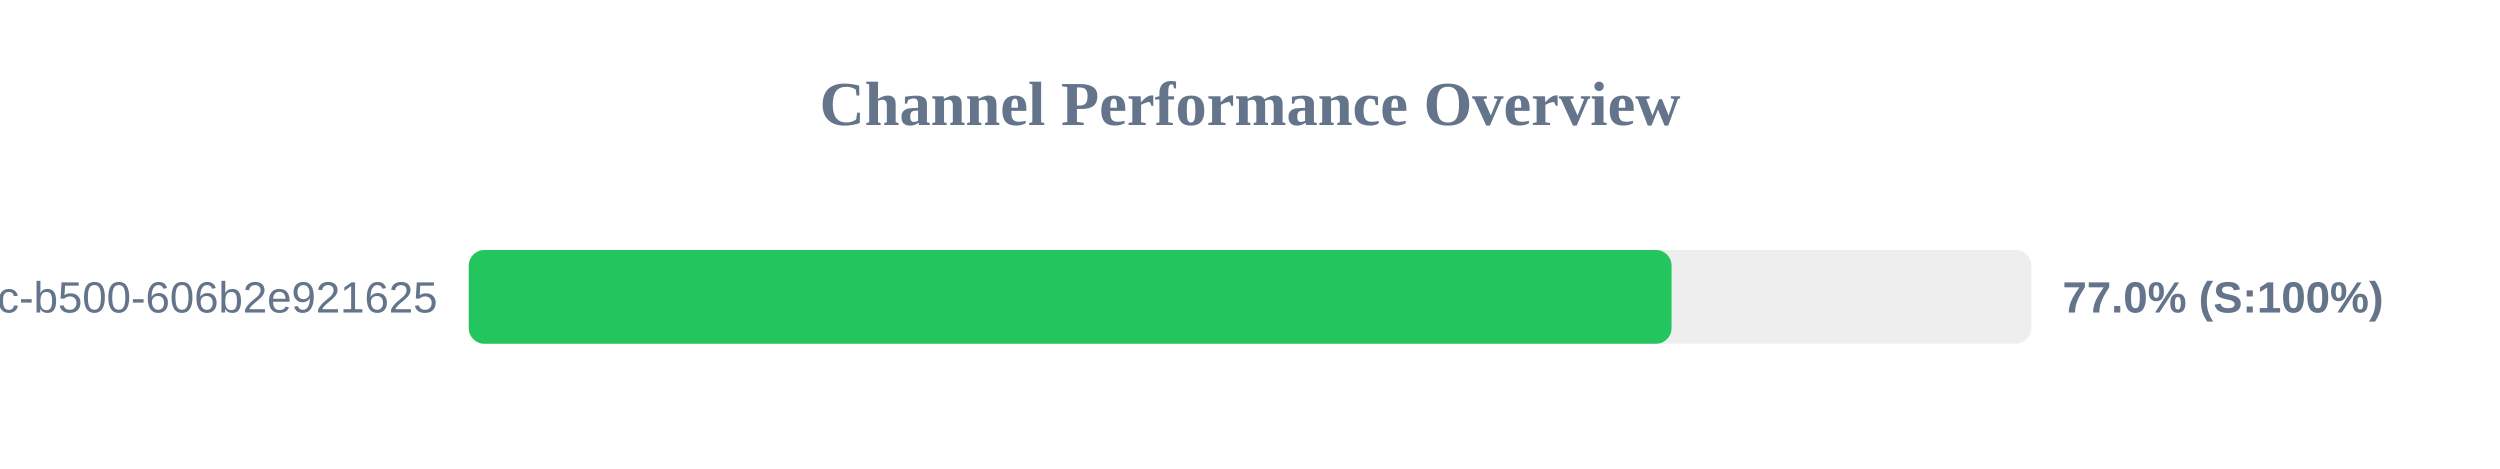
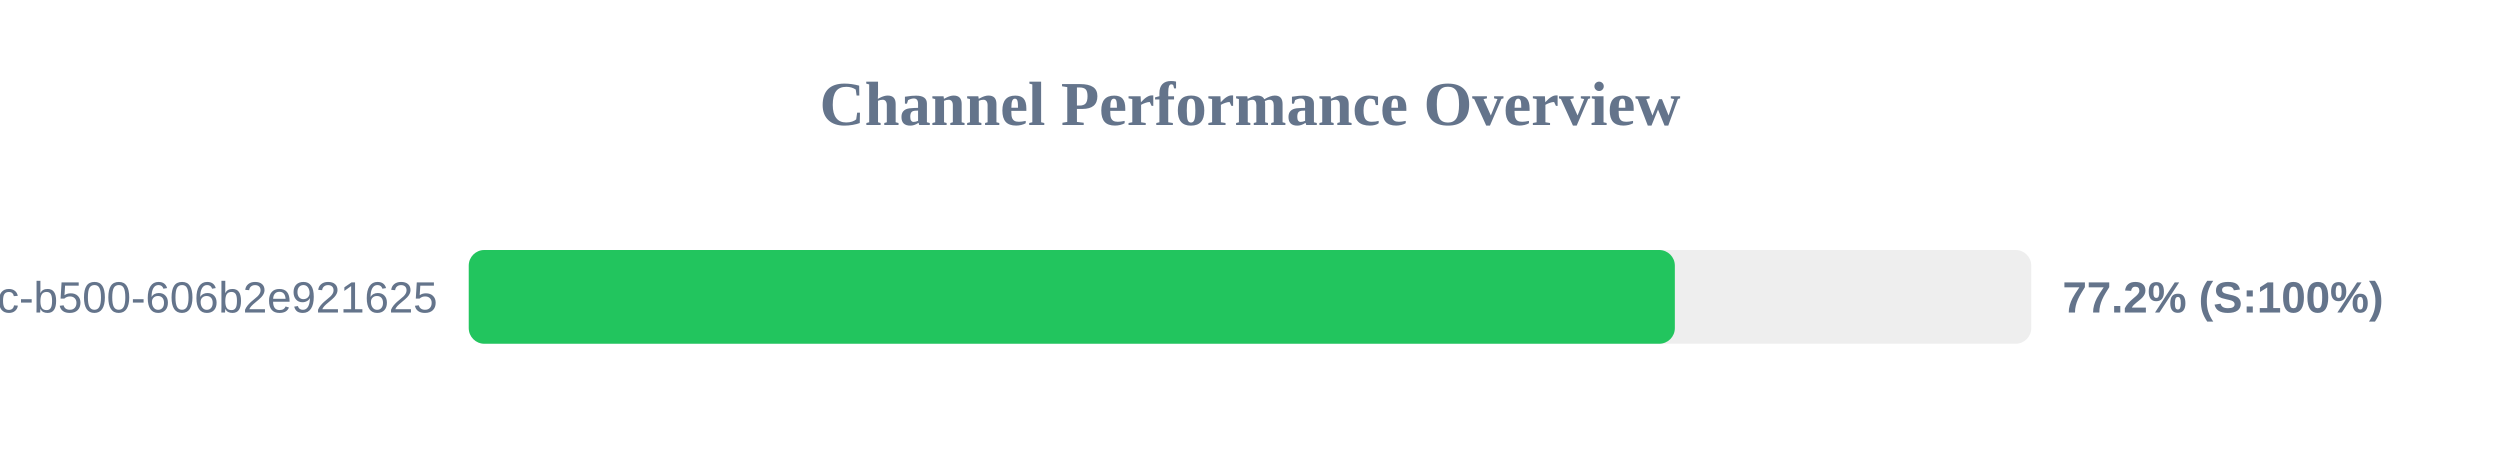
<svg xmlns="http://www.w3.org/2000/svg" width="800" height="150" version="1.1">
  <style>
        .row { font: 14px Arial; fill: #64748b; }
        .score { font: bold 14px Arial; fill: #64748b; }
    </style>
  <text x="400" y="40" text-anchor="middle" font-size="20px" font-weight="bold" fill="#64748b">Channel Performance Overview</text>
  <rect x="150" y="80" width="500" height="30" fill="#eee" rx="5" />
-   <rect x="150" y="80" width="384.9" height="30" fill="#22c55e" rx="5" />
+   <rect x="150" y="80" width="385.95" height="30" fill="#22c55e" rx="5" />
  <text x="140" y="100" text-anchor="end" class="row">?uuid=f901861b-6491-450c-b500-606b2e921625</text>
-   <text x="660" y="100" text-anchor="start" class="score">77.0% (S:100%)</text>
+   <text x="660" y="100" text-anchor="start" class="score">77.2% (S:100%)</text>
</svg>
